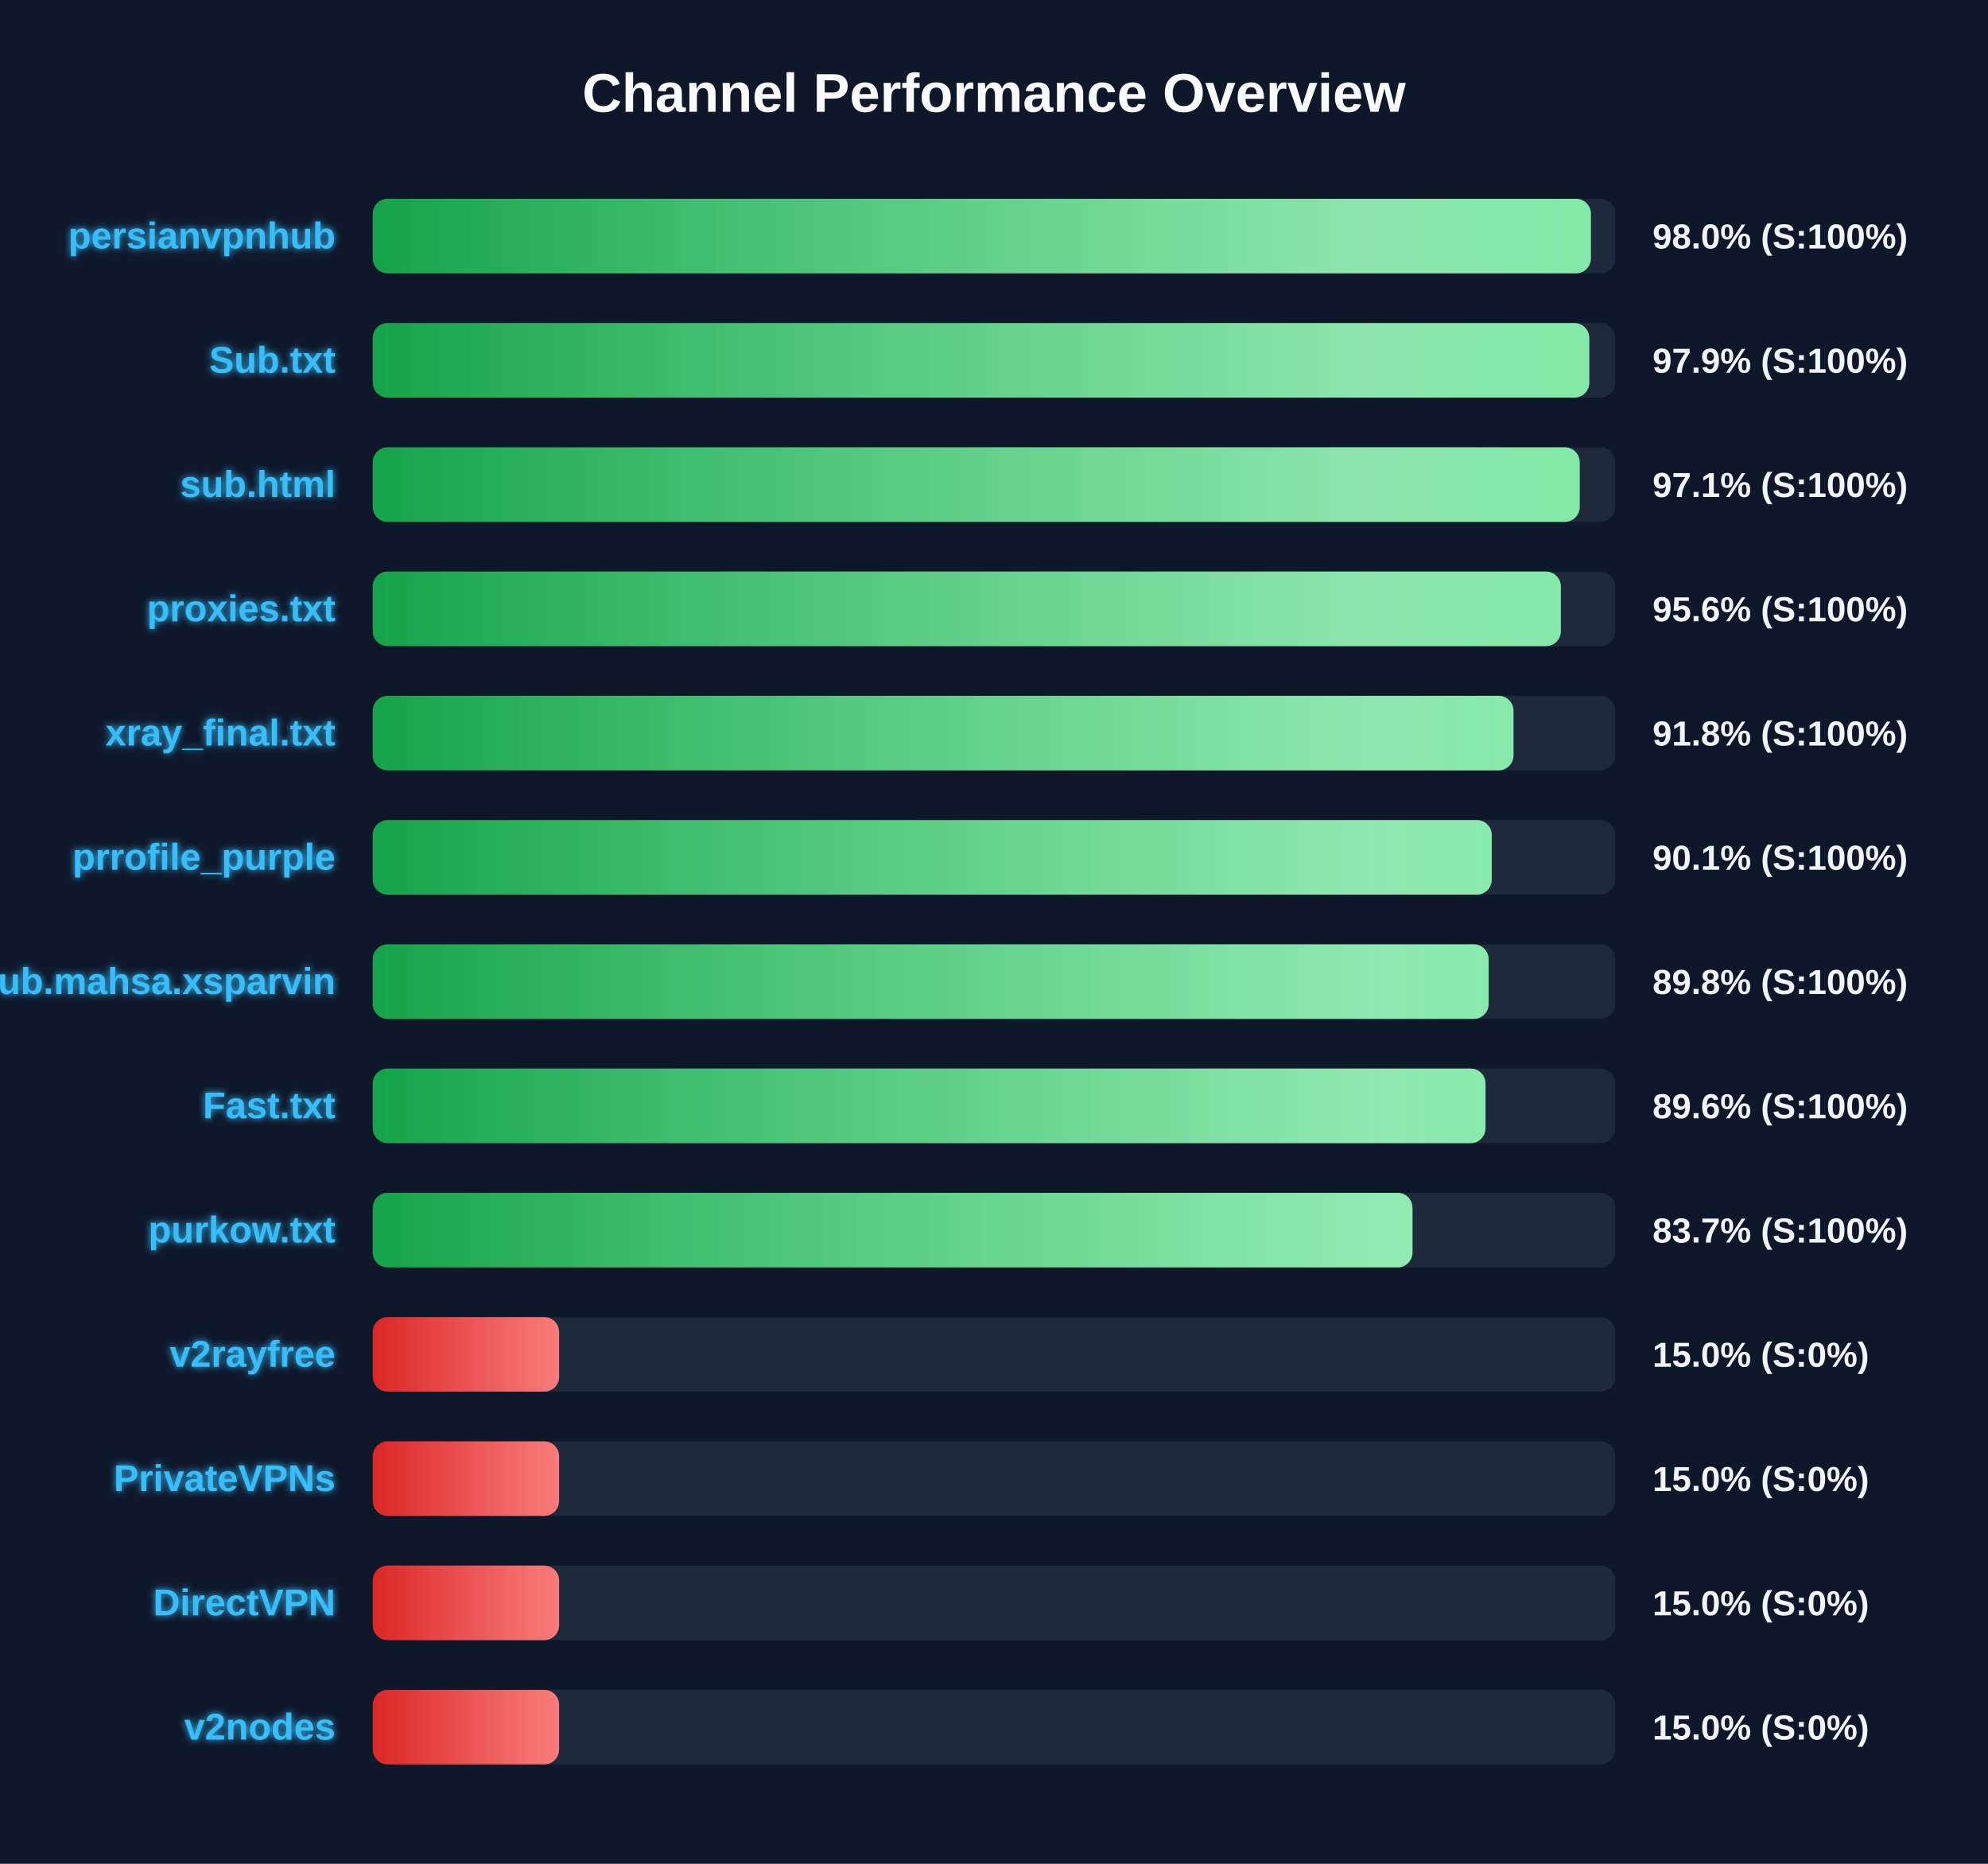
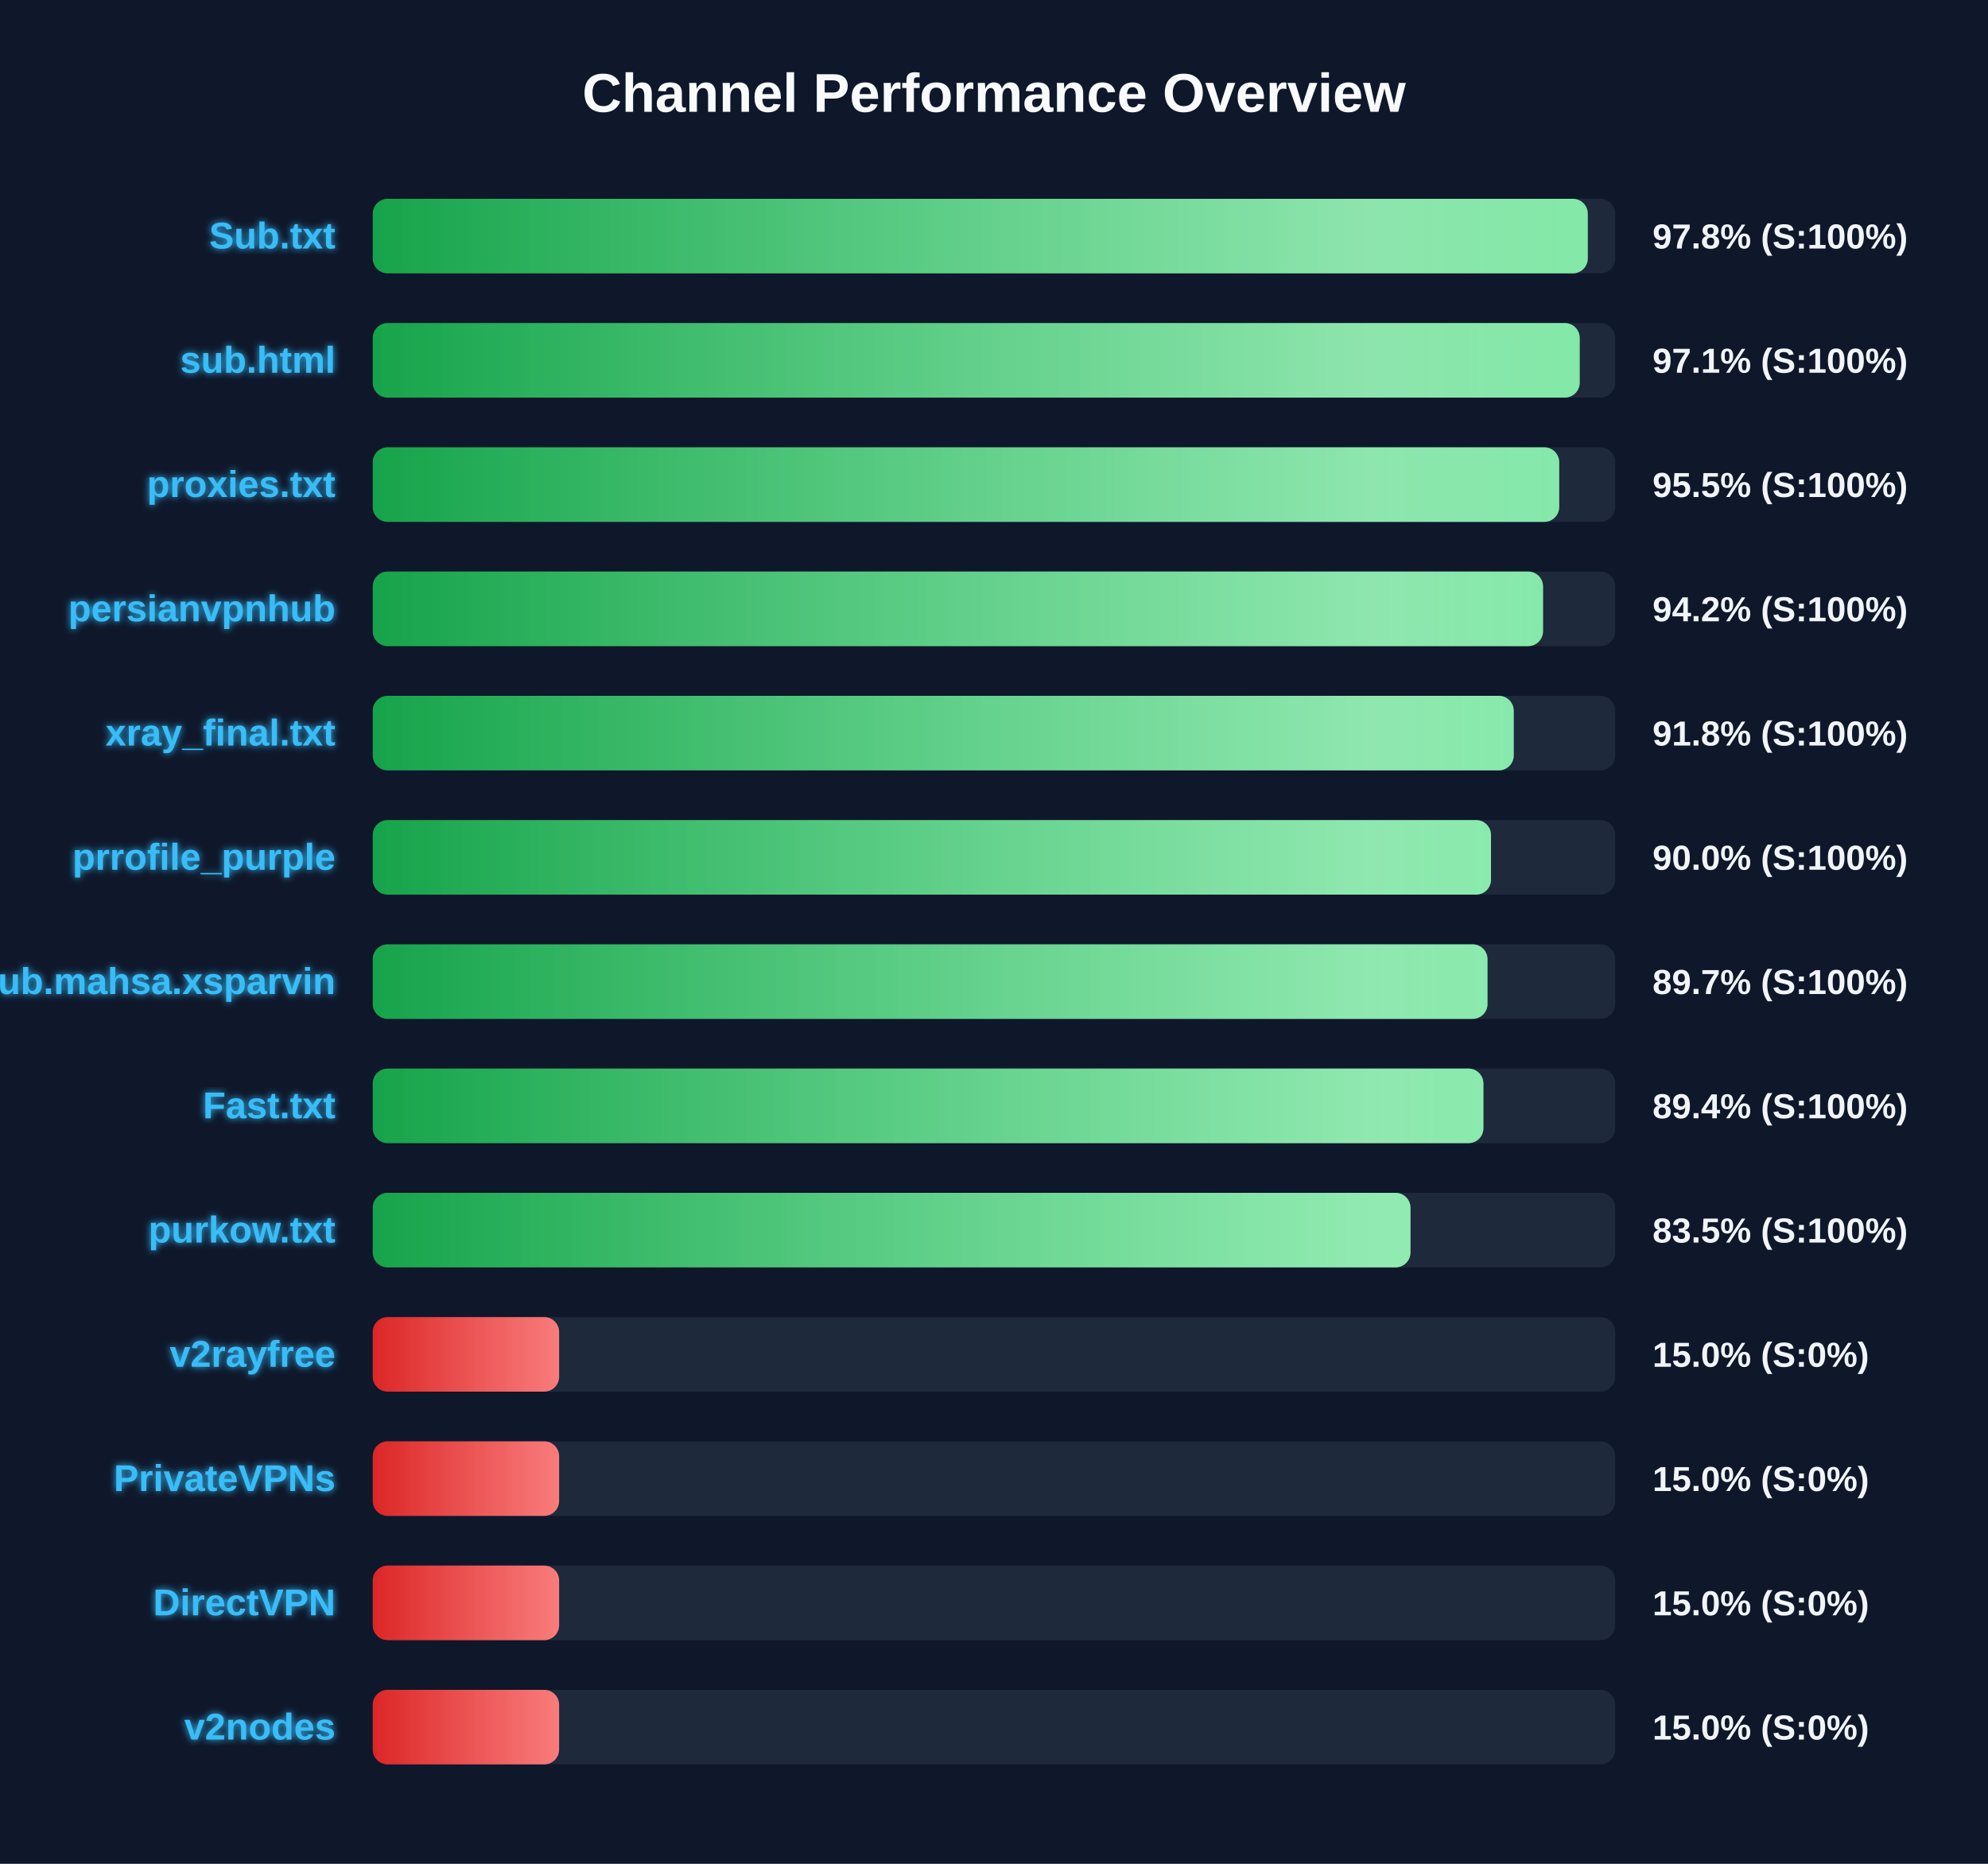
<svg xmlns="http://www.w3.org/2000/svg" width="800" height="750" version="1.1">
  <defs>
    <linearGradient id="grad-green" x1="0%" y1="0%" x2="100%" y2="0%">
      <stop offset="0%" stop-color="#16a34a" />
      <stop offset="100%" stop-color="#4ade80" />
    </linearGradient>
    <linearGradient id="grad-yellow" x1="0%" y1="0%" x2="100%" y2="0%">
      <stop offset="0%" stop-color="#ca8a04" />
      <stop offset="100%" stop-color="#fde047" />
    </linearGradient>
    <linearGradient id="grad-red" x1="0%" y1="0%" x2="100%" y2="0%">
      <stop offset="0%" stop-color="#dc2626" />
      <stop offset="100%" stop-color="#f87171" />
    </linearGradient>
    <linearGradient id="shimmer" x1="0%" y1="0%" x2="100%" y2="0%">
      <stop offset="0%" stop-color="rgba(255,255,255,0)" />
      <stop offset="50%" stop-color="rgba(255,255,255,0.4)" />
      <stop offset="100%" stop-color="rgba(255,255,255,0)" />
    </linearGradient>
    <filter id="glow" x="-20%" y="-20%" width="140%" height="140%">
      <feGaussianBlur stdDeviation="1.5" result="blur" />
      <feComposite in="SourceGraphic" in2="blur" operator="over" />
    </filter>
  </defs>
  <style>
        .bg-rect { fill: #0f172a; }
        .title { font: bold 22px 'Segoe UI', Arial, sans-serif; fill: #f8fafc; }
        .row { font: bold 15px 'Segoe UI', Arial, sans-serif; fill: #38bdf8; filter: url(#glow); }
        .score { font: bold 14px 'Segoe UI', Arial, sans-serif; fill: #f1f5f9; }
        @keyframes shimmer-anim {
            0% { transform: translateX(-100%); }
            100% { transform: translateX(200%); }
        }
        .shimmer-rect {
            animation: shimmer-anim 2.5s infinite linear;
        }
    </style>
  <rect width="100%" height="100%" class="bg-rect" />
  <text x="400" y="45" text-anchor="middle" class="title">Channel Performance Overview</text>
  <rect x="150" y="80" width="500" height="30" fill="#1e293b" rx="6" />
  <clipPath id="clip-0">
-     <rect x="150" y="80" width="490.2" height="30" rx="6" />
+     <rect x="150" y="80" width="488.95" height="30" rx="6" />
  </clipPath>
-   <rect x="150" y="80" width="490.2" height="30" fill="url(#grad-green)" rx="6" />
+   <rect x="150" y="80" width="488.95" height="30" fill="url(#grad-green)" rx="6" />
  <g clip-path="url(#clip-0)">
    <rect x="150" y="80" width="100%" height="30" fill="url(#shimmer)" class="shimmer-rect" />
  </g>
-   <text x="135" y="100" text-anchor="end" class="row">persianvpnhub</text>
-   <text x="665" y="100" text-anchor="start" class="score">98.0% (S:100%)</text>
+   <text x="135" y="100" text-anchor="end" class="row">Sub.txt</text>
+   <text x="665" y="100" text-anchor="start" class="score">97.8% (S:100%)</text>
  <rect x="150" y="130" width="500" height="30" fill="#1e293b" rx="6" />
  <clipPath id="clip-1">
-     <rect x="150" y="130" width="489.55" height="30" rx="6" />
+     <rect x="150" y="130" width="485.7" height="30" rx="6" />
  </clipPath>
-   <rect x="150" y="130" width="489.55" height="30" fill="url(#grad-green)" rx="6" />
+   <rect x="150" y="130" width="485.7" height="30" fill="url(#grad-green)" rx="6" />
  <g clip-path="url(#clip-1)">
    <rect x="150" y="130" width="100%" height="30" fill="url(#shimmer)" class="shimmer-rect" />
  </g>
-   <text x="135" y="150" text-anchor="end" class="row">Sub.txt</text>
-   <text x="665" y="150" text-anchor="start" class="score">97.9% (S:100%)</text>
+   <text x="135" y="150" text-anchor="end" class="row">sub.html</text>
+   <text x="665" y="150" text-anchor="start" class="score">97.1% (S:100%)</text>
  <rect x="150" y="180" width="500" height="30" fill="#1e293b" rx="6" />
  <clipPath id="clip-2">
-     <rect x="150" y="180" width="485.7" height="30" rx="6" />
+     <rect x="150" y="180" width="477.45" height="30" rx="6" />
  </clipPath>
-   <rect x="150" y="180" width="485.7" height="30" fill="url(#grad-green)" rx="6" />
+   <rect x="150" y="180" width="477.45" height="30" fill="url(#grad-green)" rx="6" />
  <g clip-path="url(#clip-2)">
    <rect x="150" y="180" width="100%" height="30" fill="url(#shimmer)" class="shimmer-rect" />
  </g>
-   <text x="135" y="200" text-anchor="end" class="row">sub.html</text>
-   <text x="665" y="200" text-anchor="start" class="score">97.1% (S:100%)</text>
+   <text x="135" y="200" text-anchor="end" class="row">proxies.txt</text>
+   <text x="665" y="200" text-anchor="start" class="score">95.5% (S:100%)</text>
  <rect x="150" y="230" width="500" height="30" fill="#1e293b" rx="6" />
  <clipPath id="clip-3">
-     <rect x="150" y="230" width="478.1" height="30" rx="6" />
+     <rect x="150" y="230" width="470.95" height="30" rx="6" />
  </clipPath>
-   <rect x="150" y="230" width="478.1" height="30" fill="url(#grad-green)" rx="6" />
+   <rect x="150" y="230" width="470.95" height="30" fill="url(#grad-green)" rx="6" />
  <g clip-path="url(#clip-3)">
    <rect x="150" y="230" width="100%" height="30" fill="url(#shimmer)" class="shimmer-rect" />
  </g>
-   <text x="135" y="250" text-anchor="end" class="row">proxies.txt</text>
-   <text x="665" y="250" text-anchor="start" class="score">95.6% (S:100%)</text>
+   <text x="135" y="250" text-anchor="end" class="row">persianvpnhub</text>
+   <text x="665" y="250" text-anchor="start" class="score">94.2% (S:100%)</text>
  <rect x="150" y="280" width="500" height="30" fill="#1e293b" rx="6" />
  <clipPath id="clip-4">
-     <rect x="150" y="280" width="459.05" height="30" rx="6" />
+     <rect x="150" y="280" width="459.15" height="30" rx="6" />
  </clipPath>
-   <rect x="150" y="280" width="459.05" height="30" fill="url(#grad-green)" rx="6" />
+   <rect x="150" y="280" width="459.15" height="30" fill="url(#grad-green)" rx="6" />
  <g clip-path="url(#clip-4)">
    <rect x="150" y="280" width="100%" height="30" fill="url(#shimmer)" class="shimmer-rect" />
  </g>
  <text x="135" y="300" text-anchor="end" class="row">xray_final.txt</text>
  <text x="665" y="300" text-anchor="start" class="score">91.8% (S:100%)</text>
  <rect x="150" y="330" width="500" height="30" fill="#1e293b" rx="6" />
  <clipPath id="clip-5">
-     <rect x="150" y="330" width="450.3" height="30" rx="6" />
+     <rect x="150" y="330" width="450.0" height="30" rx="6" />
  </clipPath>
-   <rect x="150" y="330" width="450.3" height="30" fill="url(#grad-green)" rx="6" />
+   <rect x="150" y="330" width="450.0" height="30" fill="url(#grad-green)" rx="6" />
  <g clip-path="url(#clip-5)">
    <rect x="150" y="330" width="100%" height="30" fill="url(#shimmer)" class="shimmer-rect" />
  </g>
  <text x="135" y="350" text-anchor="end" class="row">prrofile_purple</text>
-   <text x="665" y="350" text-anchor="start" class="score">90.1% (S:100%)</text>
+   <text x="665" y="350" text-anchor="start" class="score">90.0% (S:100%)</text>
  <rect x="150" y="380" width="500" height="30" fill="#1e293b" rx="6" />
  <clipPath id="clip-6">
-     <rect x="150" y="380" width="449.05" height="30" rx="6" />
+     <rect x="150" y="380" width="448.6" height="30" rx="6" />
  </clipPath>
-   <rect x="150" y="380" width="449.05" height="30" fill="url(#grad-green)" rx="6" />
+   <rect x="150" y="380" width="448.6" height="30" fill="url(#grad-green)" rx="6" />
  <g clip-path="url(#clip-6)">
    <rect x="150" y="380" width="100%" height="30" fill="url(#shimmer)" class="shimmer-rect" />
  </g>
  <text x="135" y="400" text-anchor="end" class="row">Sub.mahsa.xsparvin</text>
-   <text x="665" y="400" text-anchor="start" class="score">89.8% (S:100%)</text>
+   <text x="665" y="400" text-anchor="start" class="score">89.7% (S:100%)</text>
  <rect x="150" y="430" width="500" height="30" fill="#1e293b" rx="6" />
  <clipPath id="clip-7">
-     <rect x="150" y="430" width="447.8" height="30" rx="6" />
+     <rect x="150" y="430" width="446.95" height="30" rx="6" />
  </clipPath>
-   <rect x="150" y="430" width="447.8" height="30" fill="url(#grad-green)" rx="6" />
+   <rect x="150" y="430" width="446.95" height="30" fill="url(#grad-green)" rx="6" />
  <g clip-path="url(#clip-7)">
    <rect x="150" y="430" width="100%" height="30" fill="url(#shimmer)" class="shimmer-rect" />
  </g>
  <text x="135" y="450" text-anchor="end" class="row">Fast.txt</text>
-   <text x="665" y="450" text-anchor="start" class="score">89.6% (S:100%)</text>
+   <text x="665" y="450" text-anchor="start" class="score">89.4% (S:100%)</text>
  <rect x="150" y="480" width="500" height="30" fill="#1e293b" rx="6" />
  <clipPath id="clip-8">
-     <rect x="150" y="480" width="418.4" height="30" rx="6" />
+     <rect x="150" y="480" width="417.6" height="30" rx="6" />
  </clipPath>
-   <rect x="150" y="480" width="418.4" height="30" fill="url(#grad-green)" rx="6" />
+   <rect x="150" y="480" width="417.6" height="30" fill="url(#grad-green)" rx="6" />
  <g clip-path="url(#clip-8)">
    <rect x="150" y="480" width="100%" height="30" fill="url(#shimmer)" class="shimmer-rect" />
  </g>
  <text x="135" y="500" text-anchor="end" class="row">purkow.txt</text>
-   <text x="665" y="500" text-anchor="start" class="score">83.7% (S:100%)</text>
+   <text x="665" y="500" text-anchor="start" class="score">83.5% (S:100%)</text>
  <rect x="150" y="530" width="500" height="30" fill="#1e293b" rx="6" />
  <clipPath id="clip-9">
    <rect x="150" y="530" width="75.0" height="30" rx="6" />
  </clipPath>
  <rect x="150" y="530" width="75.0" height="30" fill="url(#grad-red)" rx="6" />
  <g clip-path="url(#clip-9)">
    <rect x="150" y="530" width="100%" height="30" fill="url(#shimmer)" class="shimmer-rect" />
  </g>
  <text x="135" y="550" text-anchor="end" class="row">v2rayfree</text>
  <text x="665" y="550" text-anchor="start" class="score">15.0% (S:0%)</text>
  <rect x="150" y="580" width="500" height="30" fill="#1e293b" rx="6" />
  <clipPath id="clip-10">
    <rect x="150" y="580" width="75.0" height="30" rx="6" />
  </clipPath>
  <rect x="150" y="580" width="75.0" height="30" fill="url(#grad-red)" rx="6" />
  <g clip-path="url(#clip-10)">
    <rect x="150" y="580" width="100%" height="30" fill="url(#shimmer)" class="shimmer-rect" />
  </g>
  <text x="135" y="600" text-anchor="end" class="row">PrivateVPNs</text>
  <text x="665" y="600" text-anchor="start" class="score">15.0% (S:0%)</text>
  <rect x="150" y="630" width="500" height="30" fill="#1e293b" rx="6" />
  <clipPath id="clip-11">
    <rect x="150" y="630" width="75.0" height="30" rx="6" />
  </clipPath>
  <rect x="150" y="630" width="75.0" height="30" fill="url(#grad-red)" rx="6" />
  <g clip-path="url(#clip-11)">
    <rect x="150" y="630" width="100%" height="30" fill="url(#shimmer)" class="shimmer-rect" />
  </g>
  <text x="135" y="650" text-anchor="end" class="row">DirectVPN</text>
  <text x="665" y="650" text-anchor="start" class="score">15.0% (S:0%)</text>
  <rect x="150" y="680" width="500" height="30" fill="#1e293b" rx="6" />
  <clipPath id="clip-12">
    <rect x="150" y="680" width="75.0" height="30" rx="6" />
  </clipPath>
  <rect x="150" y="680" width="75.0" height="30" fill="url(#grad-red)" rx="6" />
  <g clip-path="url(#clip-12)">
    <rect x="150" y="680" width="100%" height="30" fill="url(#shimmer)" class="shimmer-rect" />
  </g>
  <text x="135" y="700" text-anchor="end" class="row">v2nodes</text>
  <text x="665" y="700" text-anchor="start" class="score">15.0% (S:0%)</text>
</svg>
